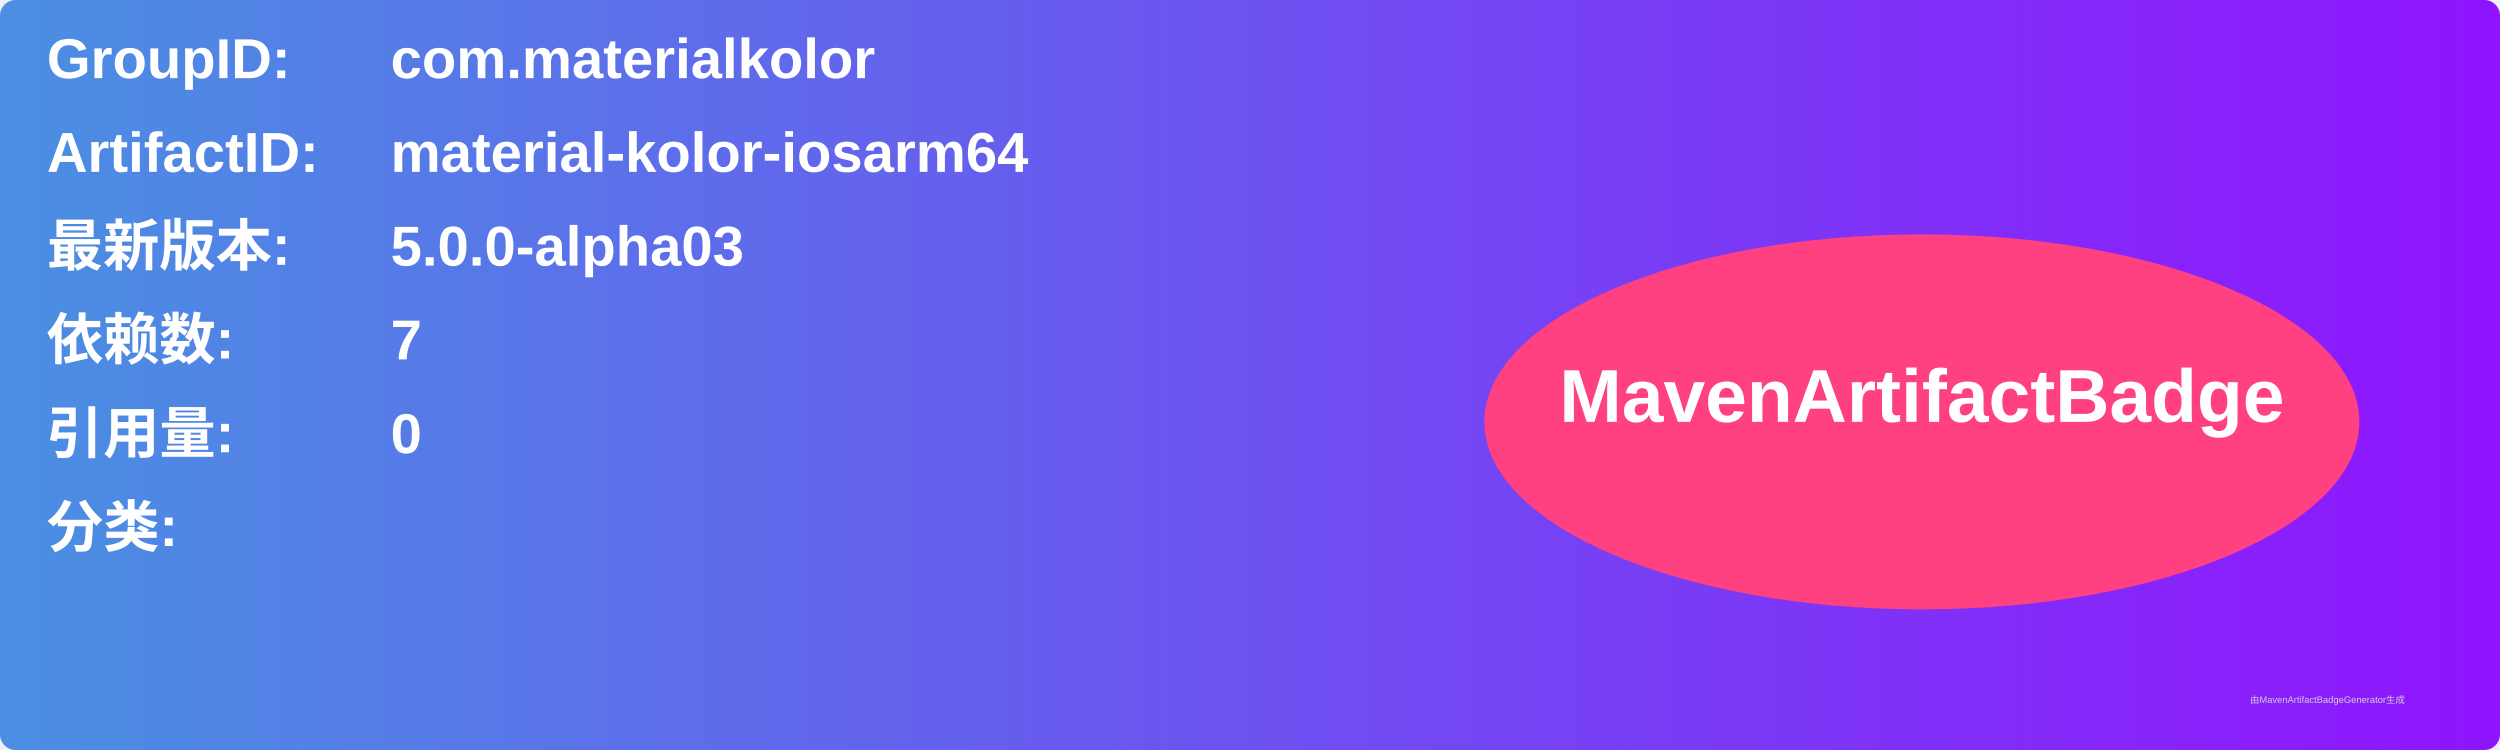
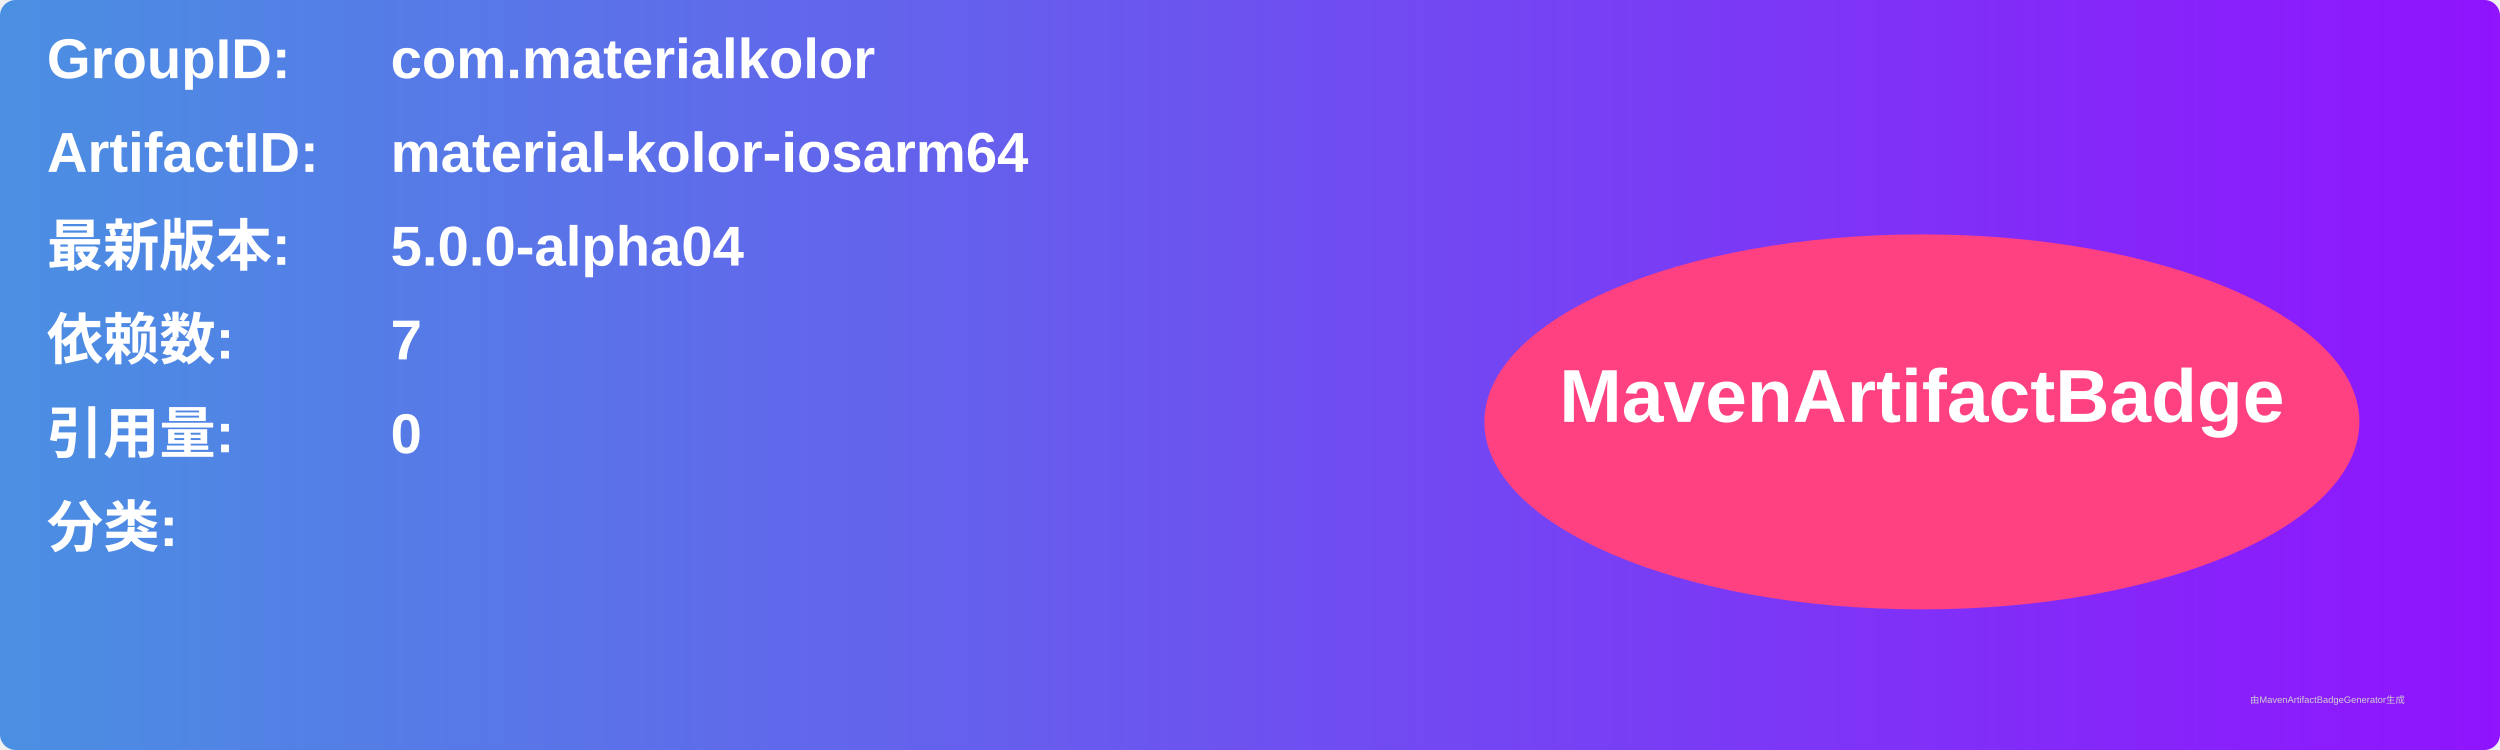
<svg xmlns="http://www.w3.org/2000/svg" width="800" height="240" viewBox="0 0 800 240">
  <linearGradient id="grad" x1="0%" y1="0%" x2="100%" y2="0%">
    <stop offset="0%" stop-color="#4a90e2" />
    <stop offset="100%" stop-color="#9013fe" />
  </linearGradient>
  <rect width="100%" height="100%" rx="5" ry="5" fill="url(#grad)" />
  <g transform="translate(15, 15)">
    <text x="0" y="10" font-family="Arial" font-size="18" fill="white" font-weight="bold" width="260">GroupID:</text>
    <text x="110" y="10" font-family="Arial" font-size="18" fill="white" font-weight="bold" width="460">com.materialkolor</text>
    <text x="0" y="40" font-family="Arial" font-size="18" fill="white" font-weight="bold" width="260">ArtifactID:</text>
    <text x="110" y="40" font-family="Arial" font-size="18" fill="white" font-weight="bold" width="460">material-kolor-iosarm64</text>
    <text x="0" y="70" font-family="Arial" font-size="18" fill="white" font-weight="bold">最新版本:</text>
    <text x="110" y="70" font-family="Arial" font-size="18" fill="white" font-weight="bold">
-       <tspan font-weight="bold">5.0.0-alpha03</tspan>
+       <tspan font-weight="bold">5.0.0-alpha04</tspan>
    </text>
    <text x="0" y="100" font-family="Arial" font-size="18" fill="white" font-weight="bold">依赖数: </text>
    <text x="110" y="100" font-family="Arial" font-size="18" fill="white">
      <tspan font-weight="bold">7</tspan>
    </text>
    <text x="0" y="130" font-family="Arial" font-size="18" fill="white" font-weight="bold">引用量: </text>
    <text x="110" y="130" font-family="Arial" font-size="18" fill="white">
      <tspan font-weight="bold">0</tspan>
    </text>
    <text x="0" y="160" font-family="Arial" font-size="18" fill="white" font-weight="bold">分类:</text>
    <text x="10" y="190" font-family="Arial" font-size="10" fill="white">
      <tspan font-weight="bold" />
    </text>
    <ellipse cx="600" cy="120" rx="140" ry="60" fill="#ff4081" />
    <text x="600" y="120" text-anchor="middle" font-family="Arial" font-size="24" fill="white" font-weight="bold">MavenArtifactBadge</text>
  </g>
  <text x="720" y="225" font-family="Arial" font-size="3" fill="#d0d0d0">由MavenArtifactBadgeGenerator生成</text>
</svg>
